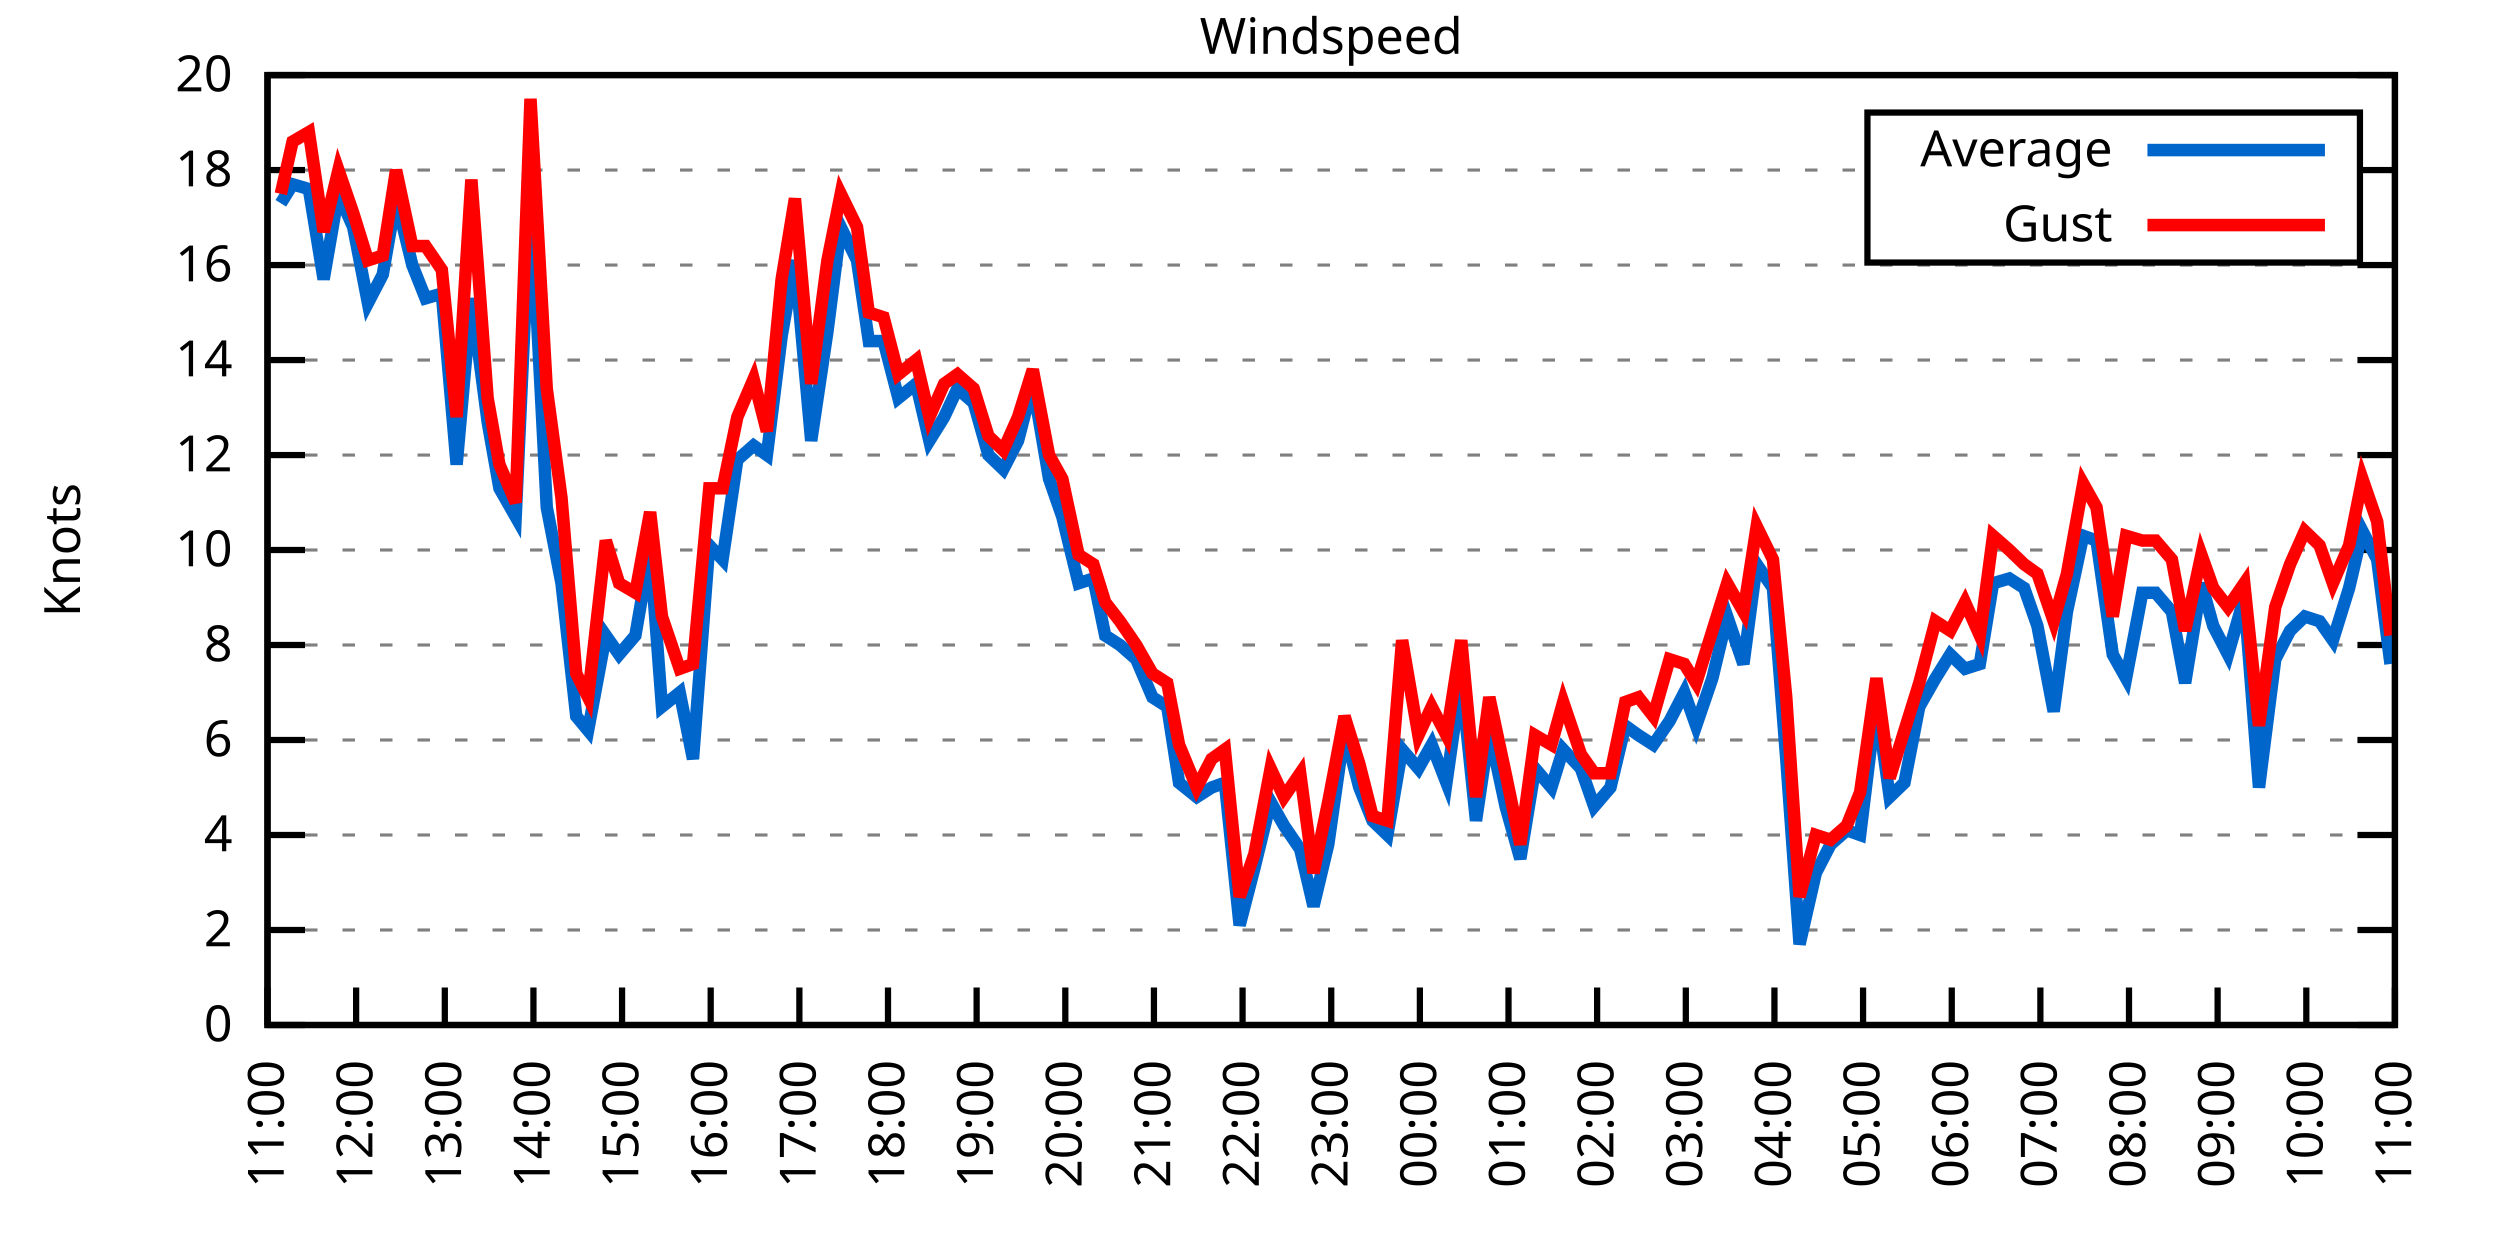
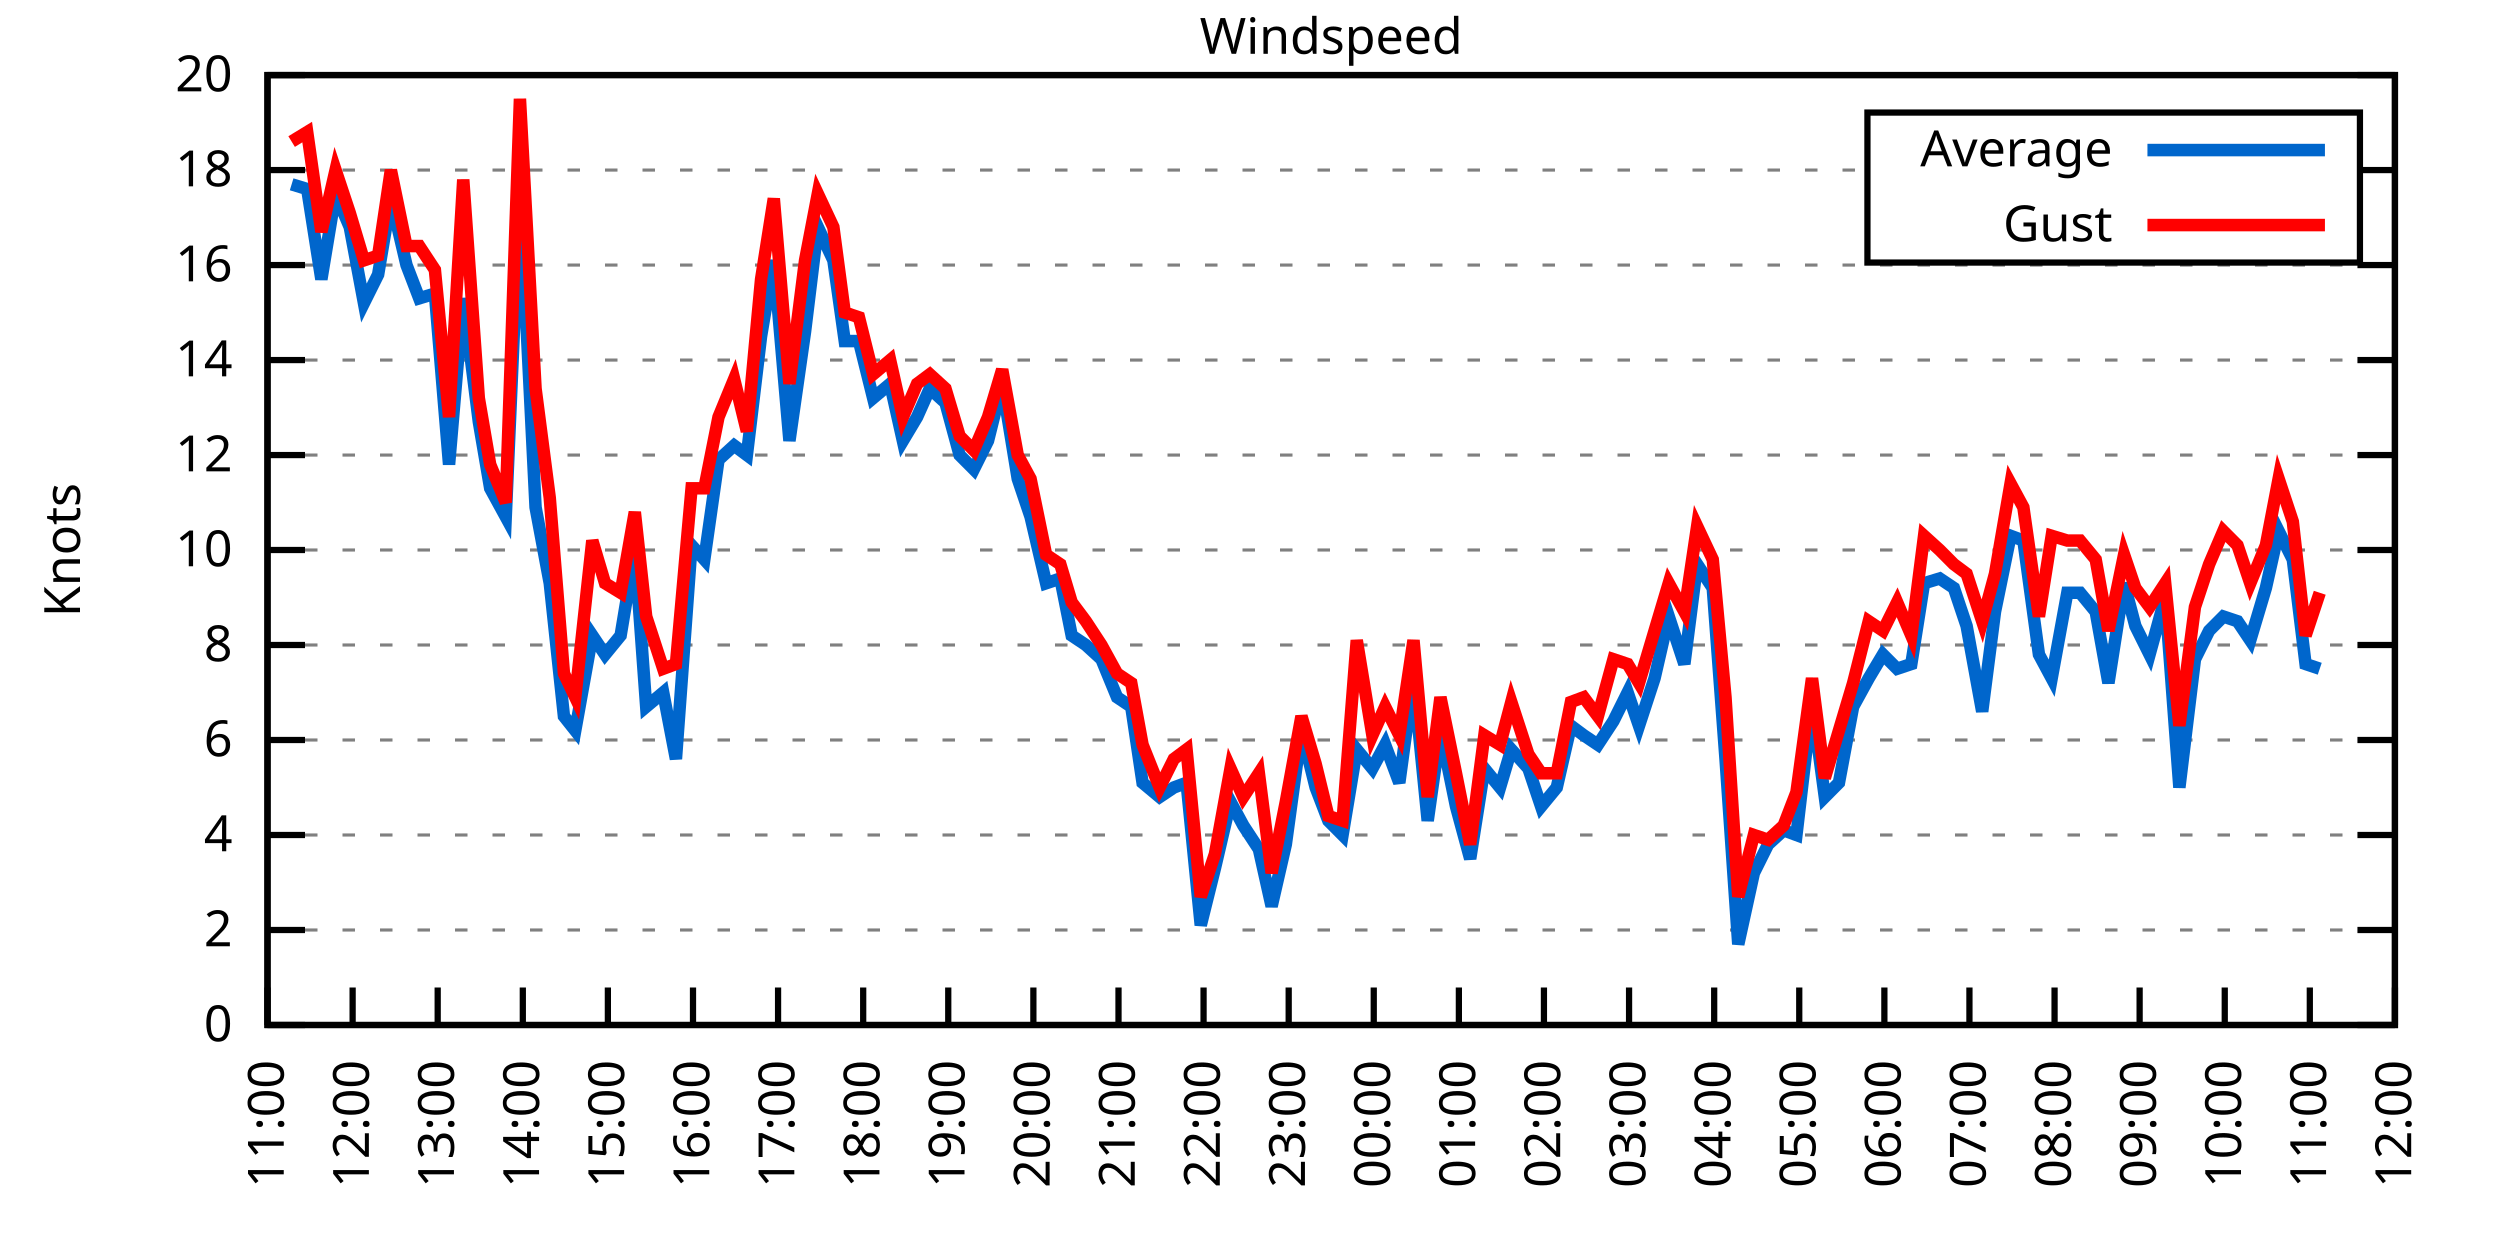
<svg xmlns="http://www.w3.org/2000/svg" xmlns:xlink="http://www.w3.org/1999/xlink" width="400" height="200" viewBox="0 0 400 200">
  <g id="gnuplot_canvas">
    <rect x="0" y="0" width="400" height="200" fill="none" />
    <defs>
      <circle id="gpDot" r="0.5" stroke-width="0.5" stroke="currentColor" />
      <path id="gpPt0" stroke-width="0.333" stroke="currentColor" d="M-1,0 h2 M0,-1 v2" />
      <path id="gpPt1" stroke-width="0.333" stroke="currentColor" d="M-1,-1 L1,1 M1,-1 L-1,1" />
      <path id="gpPt2" stroke-width="0.333" stroke="currentColor" d="M-1,0 L1,0 M0,-1 L0,1 M-1,-1 L1,1 M-1,1 L1,-1" />
      <rect id="gpPt3" stroke-width="0.333" stroke="currentColor" x="-1" y="-1" width="2" height="2" />
      <rect id="gpPt4" stroke-width="0.333" stroke="currentColor" fill="currentColor" x="-1" y="-1" width="2" height="2" />
      <circle id="gpPt5" stroke-width="0.333" stroke="currentColor" cx="0" cy="0" r="1" />
      <use xlink:href="#gpPt5" id="gpPt6" fill="currentColor" stroke="none" />
      <path id="gpPt7" stroke-width="0.333" stroke="currentColor" d="M0,-1.33 L-1.33,0.67 L1.33,0.67 z" />
      <use xlink:href="#gpPt7" id="gpPt8" fill="currentColor" stroke="none" />
      <use xlink:href="#gpPt7" id="gpPt9" stroke="currentColor" transform="rotate(180)" />
      <use xlink:href="#gpPt9" id="gpPt10" fill="currentColor" stroke="none" />
      <use xlink:href="#gpPt3" id="gpPt11" stroke="currentColor" transform="rotate(45)" />
      <use xlink:href="#gpPt11" id="gpPt12" fill="currentColor" stroke="none" />
      <path id="gpPt13" stroke-width="0.333" stroke="currentColor" d="M0,1.330 L1.265,0.411 L0.782,-1.067 L-0.782,-1.076 L-1.265,0.411 z" />
      <use xlink:href="#gpPt13" id="gpPt14" fill="currentColor" stroke="none" />
      <filter id="textbox" filterUnits="objectBoundingBox" x="0" y="0" height="1" width="1">
        <feFlood flood-color="white" flood-opacity="1" result="bgnd" />
        <feComposite in="SourceGraphic" in2="bgnd" operator="atop" />
      </filter>
      <filter id="greybox" filterUnits="objectBoundingBox" x="0" y="0" height="1" width="1">
        <feFlood flood-color="lightgrey" flood-opacity="1" result="grey" />
        <feComposite in="SourceGraphic" in2="grey" operator="atop" />
      </filter>
    </defs>
    <g fill="none" color="white" stroke="currentColor" stroke-width="1.00" stroke-linecap="butt" stroke-linejoin="miter">
</g>
    <g fill="none" color="black" stroke="currentColor" stroke-width="1.00" stroke-linecap="butt" stroke-linejoin="miter">
      <g stroke="none" shape-rendering="crispEdges">
        <polygon fill="rgb(255, 255, 255)" points="42.80,164.00 383.18,164.00 383.18,12.02 42.80,12.02 " />
      </g>
    </g>
    <g fill="none" color="black" stroke="currentColor" stroke-width="1.00" stroke-linecap="butt" stroke-linejoin="miter">
</g>
    <g fill="none" color="black" stroke="black" stroke-width="0.50" stroke-linecap="butt" stroke-linejoin="miter">
</g>
    <g fill="none" color="gray" stroke="currentColor" stroke-width="0.50" stroke-linecap="butt" stroke-linejoin="miter">
      <path stroke="gray" stroke-dasharray="2,4" class="gridline" d="M42.80,164.00 L383.19,164.00  " />
    </g>
    <g fill="none" color="gray" stroke="gray" stroke-width="1.00" stroke-linecap="butt" stroke-linejoin="miter">
</g>
    <g fill="none" color="black" stroke="currentColor" stroke-width="1.00" stroke-linecap="butt" stroke-linejoin="miter">
      <path stroke="black" d="M42.80,164.00 L48.80,164.00 M383.19,164.00 L377.19,164.00  " />
      <g transform="translate(37.20,166.60)" stroke="none" fill="black" font-family="Sans" font-size="8.00" text-anchor="end">
        <text>
          <tspan font-family="Sans"> 0</tspan>
        </text>
      </g>
    </g>
    <g fill="none" color="black" stroke="currentColor" stroke-width="1.00" stroke-linecap="butt" stroke-linejoin="miter">
</g>
    <g fill="none" color="black" stroke="black" stroke-width="0.50" stroke-linecap="butt" stroke-linejoin="miter">
</g>
    <g fill="none" color="gray" stroke="currentColor" stroke-width="0.50" stroke-linecap="butt" stroke-linejoin="miter">
      <path stroke="gray" stroke-dasharray="2,4" class="gridline" d="M42.80,148.80 L383.19,148.80  " />
    </g>
    <g fill="none" color="gray" stroke="gray" stroke-width="1.00" stroke-linecap="butt" stroke-linejoin="miter">
</g>
    <g fill="none" color="black" stroke="currentColor" stroke-width="1.00" stroke-linecap="butt" stroke-linejoin="miter">
      <path stroke="black" d="M42.80,148.80 L48.80,148.80 M383.19,148.80 L377.19,148.80  " />
      <g transform="translate(37.20,151.40)" stroke="none" fill="black" font-family="Sans" font-size="8.00" text-anchor="end">
        <text>
          <tspan font-family="Sans"> 2</tspan>
        </text>
      </g>
    </g>
    <g fill="none" color="black" stroke="currentColor" stroke-width="1.00" stroke-linecap="butt" stroke-linejoin="miter">
</g>
    <g fill="none" color="black" stroke="black" stroke-width="0.50" stroke-linecap="butt" stroke-linejoin="miter">
</g>
    <g fill="none" color="gray" stroke="currentColor" stroke-width="0.50" stroke-linecap="butt" stroke-linejoin="miter">
      <path stroke="gray" stroke-dasharray="2,4" class="gridline" d="M42.80,133.60 L383.19,133.60  " />
    </g>
    <g fill="none" color="gray" stroke="gray" stroke-width="1.00" stroke-linecap="butt" stroke-linejoin="miter">
</g>
    <g fill="none" color="black" stroke="currentColor" stroke-width="1.00" stroke-linecap="butt" stroke-linejoin="miter">
      <path stroke="black" d="M42.80,133.60 L48.80,133.60 M383.19,133.60 L377.19,133.60  " />
      <g transform="translate(37.20,136.20)" stroke="none" fill="black" font-family="Sans" font-size="8.00" text-anchor="end">
        <text>
          <tspan font-family="Sans"> 4</tspan>
        </text>
      </g>
    </g>
    <g fill="none" color="black" stroke="currentColor" stroke-width="1.00" stroke-linecap="butt" stroke-linejoin="miter">
</g>
    <g fill="none" color="black" stroke="black" stroke-width="0.50" stroke-linecap="butt" stroke-linejoin="miter">
</g>
    <g fill="none" color="gray" stroke="currentColor" stroke-width="0.50" stroke-linecap="butt" stroke-linejoin="miter">
      <path stroke="gray" stroke-dasharray="2,4" class="gridline" d="M42.80,118.40 L383.19,118.40  " />
    </g>
    <g fill="none" color="gray" stroke="gray" stroke-width="1.00" stroke-linecap="butt" stroke-linejoin="miter">
</g>
    <g fill="none" color="black" stroke="currentColor" stroke-width="1.00" stroke-linecap="butt" stroke-linejoin="miter">
      <path stroke="black" d="M42.80,118.40 L48.80,118.40 M383.19,118.40 L377.19,118.40  " />
      <g transform="translate(37.20,121.00)" stroke="none" fill="black" font-family="Sans" font-size="8.00" text-anchor="end">
        <text>
          <tspan font-family="Sans"> 6</tspan>
        </text>
      </g>
    </g>
    <g fill="none" color="black" stroke="currentColor" stroke-width="1.00" stroke-linecap="butt" stroke-linejoin="miter">
</g>
    <g fill="none" color="black" stroke="black" stroke-width="0.50" stroke-linecap="butt" stroke-linejoin="miter">
</g>
    <g fill="none" color="gray" stroke="currentColor" stroke-width="0.50" stroke-linecap="butt" stroke-linejoin="miter">
      <path stroke="gray" stroke-dasharray="2,4" class="gridline" d="M42.80,103.20 L383.19,103.20  " />
    </g>
    <g fill="none" color="gray" stroke="gray" stroke-width="1.00" stroke-linecap="butt" stroke-linejoin="miter">
</g>
    <g fill="none" color="black" stroke="currentColor" stroke-width="1.00" stroke-linecap="butt" stroke-linejoin="miter">
      <path stroke="black" d="M42.80,103.20 L48.80,103.20 M383.19,103.20 L377.19,103.20  " />
      <g transform="translate(37.20,105.80)" stroke="none" fill="black" font-family="Sans" font-size="8.00" text-anchor="end">
        <text>
          <tspan font-family="Sans"> 8</tspan>
        </text>
      </g>
    </g>
    <g fill="none" color="black" stroke="currentColor" stroke-width="1.00" stroke-linecap="butt" stroke-linejoin="miter">
</g>
    <g fill="none" color="black" stroke="black" stroke-width="0.50" stroke-linecap="butt" stroke-linejoin="miter">
</g>
    <g fill="none" color="gray" stroke="currentColor" stroke-width="0.50" stroke-linecap="butt" stroke-linejoin="miter">
      <path stroke="gray" stroke-dasharray="2,4" class="gridline" d="M42.80,88.00 L383.19,88.00  " />
    </g>
    <g fill="none" color="gray" stroke="gray" stroke-width="1.00" stroke-linecap="butt" stroke-linejoin="miter">
</g>
    <g fill="none" color="black" stroke="currentColor" stroke-width="1.00" stroke-linecap="butt" stroke-linejoin="miter">
      <path stroke="black" d="M42.80,88.00 L48.80,88.00 M383.19,88.00 L377.19,88.00  " />
      <g transform="translate(37.20,90.60)" stroke="none" fill="black" font-family="Sans" font-size="8.00" text-anchor="end">
        <text>
          <tspan font-family="Sans"> 10</tspan>
        </text>
      </g>
    </g>
    <g fill="none" color="black" stroke="currentColor" stroke-width="1.00" stroke-linecap="butt" stroke-linejoin="miter">
</g>
    <g fill="none" color="black" stroke="black" stroke-width="0.50" stroke-linecap="butt" stroke-linejoin="miter">
</g>
    <g fill="none" color="gray" stroke="currentColor" stroke-width="0.50" stroke-linecap="butt" stroke-linejoin="miter">
      <path stroke="gray" stroke-dasharray="2,4" class="gridline" d="M42.80,72.81 L383.19,72.81  " />
    </g>
    <g fill="none" color="gray" stroke="gray" stroke-width="1.00" stroke-linecap="butt" stroke-linejoin="miter">
</g>
    <g fill="none" color="black" stroke="currentColor" stroke-width="1.00" stroke-linecap="butt" stroke-linejoin="miter">
      <path stroke="black" d="M42.80,72.81 L48.80,72.81 M383.19,72.81 L377.19,72.81  " />
      <g transform="translate(37.20,75.41)" stroke="none" fill="black" font-family="Sans" font-size="8.00" text-anchor="end">
        <text>
          <tspan font-family="Sans"> 12</tspan>
        </text>
      </g>
    </g>
    <g fill="none" color="black" stroke="currentColor" stroke-width="1.00" stroke-linecap="butt" stroke-linejoin="miter">
</g>
    <g fill="none" color="black" stroke="black" stroke-width="0.50" stroke-linecap="butt" stroke-linejoin="miter">
</g>
    <g fill="none" color="gray" stroke="currentColor" stroke-width="0.50" stroke-linecap="butt" stroke-linejoin="miter">
      <path stroke="gray" stroke-dasharray="2,4" class="gridline" d="M42.80,57.61 L383.19,57.61  " />
    </g>
    <g fill="none" color="gray" stroke="gray" stroke-width="1.00" stroke-linecap="butt" stroke-linejoin="miter">
</g>
    <g fill="none" color="black" stroke="currentColor" stroke-width="1.00" stroke-linecap="butt" stroke-linejoin="miter">
      <path stroke="black" d="M42.80,57.61 L48.80,57.61 M383.19,57.61 L377.19,57.61  " />
      <g transform="translate(37.20,60.21)" stroke="none" fill="black" font-family="Sans" font-size="8.00" text-anchor="end">
        <text>
          <tspan font-family="Sans"> 14</tspan>
        </text>
      </g>
    </g>
    <g fill="none" color="black" stroke="currentColor" stroke-width="1.00" stroke-linecap="butt" stroke-linejoin="miter">
</g>
    <g fill="none" color="black" stroke="black" stroke-width="0.50" stroke-linecap="butt" stroke-linejoin="miter">
</g>
    <g fill="none" color="gray" stroke="currentColor" stroke-width="0.50" stroke-linecap="butt" stroke-linejoin="miter">
      <path stroke="gray" stroke-dasharray="2,4" class="gridline" d="M42.80,42.41 L383.19,42.41  " />
    </g>
    <g fill="none" color="gray" stroke="gray" stroke-width="1.00" stroke-linecap="butt" stroke-linejoin="miter">
</g>
    <g fill="none" color="black" stroke="currentColor" stroke-width="1.00" stroke-linecap="butt" stroke-linejoin="miter">
      <path stroke="black" d="M42.80,42.41 L48.80,42.41 M383.19,42.41 L377.19,42.41  " />
      <g transform="translate(37.20,45.01)" stroke="none" fill="black" font-family="Sans" font-size="8.00" text-anchor="end">
        <text>
          <tspan font-family="Sans"> 16</tspan>
        </text>
      </g>
    </g>
    <g fill="none" color="black" stroke="currentColor" stroke-width="1.00" stroke-linecap="butt" stroke-linejoin="miter">
</g>
    <g fill="none" color="black" stroke="black" stroke-width="0.50" stroke-linecap="butt" stroke-linejoin="miter">
</g>
    <g fill="none" color="gray" stroke="currentColor" stroke-width="0.50" stroke-linecap="butt" stroke-linejoin="miter">
      <path stroke="gray" stroke-dasharray="2,4" class="gridline" d="M42.80,27.21 L298.79,27.21 M377.59,27.21 L383.19,27.21  " />
    </g>
    <g fill="none" color="gray" stroke="gray" stroke-width="1.00" stroke-linecap="butt" stroke-linejoin="miter">
</g>
    <g fill="none" color="black" stroke="currentColor" stroke-width="1.00" stroke-linecap="butt" stroke-linejoin="miter">
      <path stroke="black" d="M42.80,27.21 L48.80,27.21 M383.19,27.21 L377.19,27.21  " />
      <g transform="translate(37.20,29.81)" stroke="none" fill="black" font-family="Sans" font-size="8.00" text-anchor="end">
        <text>
          <tspan font-family="Sans"> 18</tspan>
        </text>
      </g>
    </g>
    <g fill="none" color="black" stroke="currentColor" stroke-width="1.00" stroke-linecap="butt" stroke-linejoin="miter">
</g>
    <g fill="none" color="black" stroke="black" stroke-width="0.50" stroke-linecap="butt" stroke-linejoin="miter">
</g>
    <g fill="none" color="gray" stroke="currentColor" stroke-width="0.50" stroke-linecap="butt" stroke-linejoin="miter">
      <path stroke="gray" stroke-dasharray="2,4" class="gridline" d="M42.80,12.01 L383.19,12.01  " />
    </g>
    <g fill="none" color="gray" stroke="gray" stroke-width="1.00" stroke-linecap="butt" stroke-linejoin="miter">
</g>
    <g fill="none" color="black" stroke="currentColor" stroke-width="1.00" stroke-linecap="butt" stroke-linejoin="miter">
      <path stroke="black" d="M42.80,12.01 L48.80,12.01 M383.19,12.01 L377.19,12.01  " />
      <g transform="translate(37.20,14.61)" stroke="none" fill="black" font-family="Sans" font-size="8.00" text-anchor="end">
        <text>
          <tspan font-family="Sans"> 20</tspan>
        </text>
      </g>
    </g>
    <g fill="none" color="black" stroke="currentColor" stroke-width="1.00" stroke-linecap="butt" stroke-linejoin="miter">
      <path stroke="black" d="M42.80,164.00 L42.80,158.00  " />
      <g transform="translate(45.40,169.60) rotate(270.00)" stroke="none" fill="black" font-family="Sans" font-size="8.00" text-anchor="end">
        <text>
          <tspan font-family="Sans">11:00</tspan>
        </text>
      </g>
    </g>
    <g fill="none" color="black" stroke="currentColor" stroke-width="1.00" stroke-linecap="butt" stroke-linejoin="miter">
-       <path stroke="black" d="M56.98,164.00 L56.98,158.00  " />
-       <g transform="translate(59.58,169.60) rotate(270.00)" stroke="none" fill="black" font-family="Sans" font-size="8.00" text-anchor="end">
+       <path stroke="black" d="M56.42,164.00 L56.42,158.00  " />
+       <g transform="translate(59.02,169.60) rotate(270.00)" stroke="none" fill="black" font-family="Sans" font-size="8.00" text-anchor="end">
        <text>
          <tspan font-family="Sans">12:00</tspan>
        </text>
      </g>
    </g>
    <g fill="none" color="black" stroke="currentColor" stroke-width="1.00" stroke-linecap="butt" stroke-linejoin="miter">
-       <path stroke="black" d="M71.17,164.00 L71.17,158.00  " />
-       <g transform="translate(73.77,169.60) rotate(270.00)" stroke="none" fill="black" font-family="Sans" font-size="8.00" text-anchor="end">
+       <path stroke="black" d="M70.03,164.00 L70.03,158.00  " />
+       <g transform="translate(72.63,169.60) rotate(270.00)" stroke="none" fill="black" font-family="Sans" font-size="8.00" text-anchor="end">
        <text>
          <tspan font-family="Sans">13:00</tspan>
        </text>
      </g>
    </g>
    <g fill="none" color="black" stroke="currentColor" stroke-width="1.00" stroke-linecap="butt" stroke-linejoin="miter">
-       <path stroke="black" d="M85.35,164.00 L85.35,158.00  " />
-       <g transform="translate(87.95,169.60) rotate(270.00)" stroke="none" fill="black" font-family="Sans" font-size="8.00" text-anchor="end">
+       <path stroke="black" d="M83.65,164.00 L83.65,158.00  " />
+       <g transform="translate(86.25,169.60) rotate(270.00)" stroke="none" fill="black" font-family="Sans" font-size="8.00" text-anchor="end">
        <text>
          <tspan font-family="Sans">14:00</tspan>
        </text>
      </g>
    </g>
    <g fill="none" color="black" stroke="currentColor" stroke-width="1.00" stroke-linecap="butt" stroke-linejoin="miter">
-       <path stroke="black" d="M99.53,164.00 L99.53,158.00  " />
-       <g transform="translate(102.13,169.60) rotate(270.00)" stroke="none" fill="black" font-family="Sans" font-size="8.00" text-anchor="end">
+       <path stroke="black" d="M97.26,164.00 L97.26,158.00  " />
+       <g transform="translate(99.86,169.60) rotate(270.00)" stroke="none" fill="black" font-family="Sans" font-size="8.00" text-anchor="end">
        <text>
          <tspan font-family="Sans">15:00</tspan>
        </text>
      </g>
    </g>
    <g fill="none" color="black" stroke="currentColor" stroke-width="1.00" stroke-linecap="butt" stroke-linejoin="miter">
-       <path stroke="black" d="M113.71,164.00 L113.71,158.00  " />
-       <g transform="translate(116.31,169.60) rotate(270.00)" stroke="none" fill="black" font-family="Sans" font-size="8.00" text-anchor="end">
+       <path stroke="black" d="M110.88,164.00 L110.88,158.00  " />
+       <g transform="translate(113.48,169.60) rotate(270.00)" stroke="none" fill="black" font-family="Sans" font-size="8.00" text-anchor="end">
        <text>
          <tspan font-family="Sans">16:00</tspan>
        </text>
      </g>
    </g>
    <g fill="none" color="black" stroke="currentColor" stroke-width="1.00" stroke-linecap="butt" stroke-linejoin="miter">
-       <path stroke="black" d="M127.90,164.00 L127.90,158.00  " />
-       <g transform="translate(130.50,169.60) rotate(270.00)" stroke="none" fill="black" font-family="Sans" font-size="8.00" text-anchor="end">
+       <path stroke="black" d="M124.49,164.00 L124.49,158.00  " />
+       <g transform="translate(127.09,169.60) rotate(270.00)" stroke="none" fill="black" font-family="Sans" font-size="8.00" text-anchor="end">
        <text>
          <tspan font-family="Sans">17:00</tspan>
        </text>
      </g>
    </g>
    <g fill="none" color="black" stroke="currentColor" stroke-width="1.00" stroke-linecap="butt" stroke-linejoin="miter">
-       <path stroke="black" d="M142.08,164.00 L142.08,158.00  " />
-       <g transform="translate(144.68,169.60) rotate(270.00)" stroke="none" fill="black" font-family="Sans" font-size="8.00" text-anchor="end">
+       <path stroke="black" d="M138.11,164.00 L138.11,158.00  " />
+       <g transform="translate(140.71,169.60) rotate(270.00)" stroke="none" fill="black" font-family="Sans" font-size="8.00" text-anchor="end">
        <text>
          <tspan font-family="Sans">18:00</tspan>
        </text>
      </g>
    </g>
    <g fill="none" color="black" stroke="currentColor" stroke-width="1.00" stroke-linecap="butt" stroke-linejoin="miter">
-       <path stroke="black" d="M156.26,164.00 L156.26,158.00  " />
-       <g transform="translate(158.86,169.60) rotate(270.00)" stroke="none" fill="black" font-family="Sans" font-size="8.00" text-anchor="end">
+       <path stroke="black" d="M151.72,164.00 L151.72,158.00  " />
+       <g transform="translate(154.32,169.60) rotate(270.00)" stroke="none" fill="black" font-family="Sans" font-size="8.00" text-anchor="end">
        <text>
          <tspan font-family="Sans">19:00</tspan>
        </text>
      </g>
    </g>
    <g fill="none" color="black" stroke="currentColor" stroke-width="1.00" stroke-linecap="butt" stroke-linejoin="miter">
-       <path stroke="black" d="M170.45,164.00 L170.45,158.00  " />
-       <g transform="translate(173.05,169.60) rotate(270.00)" stroke="none" fill="black" font-family="Sans" font-size="8.00" text-anchor="end">
+       <path stroke="black" d="M165.34,164.00 L165.34,158.00  " />
+       <g transform="translate(167.94,169.60) rotate(270.00)" stroke="none" fill="black" font-family="Sans" font-size="8.00" text-anchor="end">
        <text>
          <tspan font-family="Sans">20:00</tspan>
        </text>
      </g>
    </g>
    <g fill="none" color="black" stroke="currentColor" stroke-width="1.00" stroke-linecap="butt" stroke-linejoin="miter">
-       <path stroke="black" d="M184.63,164.00 L184.63,158.00  " />
-       <g transform="translate(187.23,169.60) rotate(270.00)" stroke="none" fill="black" font-family="Sans" font-size="8.00" text-anchor="end">
+       <path stroke="black" d="M178.96,164.00 L178.96,158.00  " />
+       <g transform="translate(181.56,169.60) rotate(270.00)" stroke="none" fill="black" font-family="Sans" font-size="8.00" text-anchor="end">
        <text>
          <tspan font-family="Sans">21:00</tspan>
        </text>
      </g>
    </g>
    <g fill="none" color="black" stroke="currentColor" stroke-width="1.00" stroke-linecap="butt" stroke-linejoin="miter">
-       <path stroke="black" d="M198.81,164.00 L198.81,158.00  " />
-       <g transform="translate(201.41,169.60) rotate(270.00)" stroke="none" fill="black" font-family="Sans" font-size="8.00" text-anchor="end">
+       <path stroke="black" d="M192.57,164.00 L192.57,158.00  " />
+       <g transform="translate(195.17,169.60) rotate(270.00)" stroke="none" fill="black" font-family="Sans" font-size="8.00" text-anchor="end">
        <text>
          <tspan font-family="Sans">22:00</tspan>
        </text>
      </g>
    </g>
    <g fill="none" color="black" stroke="currentColor" stroke-width="1.00" stroke-linecap="butt" stroke-linejoin="miter">
-       <path stroke="black" d="M213.00,164.00 L213.00,158.00  " />
-       <g transform="translate(215.60,169.60) rotate(270.00)" stroke="none" fill="black" font-family="Sans" font-size="8.00" text-anchor="end">
+       <path stroke="black" d="M206.19,164.00 L206.19,158.00  " />
+       <g transform="translate(208.79,169.60) rotate(270.00)" stroke="none" fill="black" font-family="Sans" font-size="8.00" text-anchor="end">
        <text>
          <tspan font-family="Sans">23:00</tspan>
        </text>
      </g>
    </g>
    <g fill="none" color="black" stroke="currentColor" stroke-width="1.00" stroke-linecap="butt" stroke-linejoin="miter">
-       <path stroke="black" d="M227.18,164.00 L227.18,158.00  " />
-       <g transform="translate(229.78,169.60) rotate(270.00)" stroke="none" fill="black" font-family="Sans" font-size="8.00" text-anchor="end">
+       <path stroke="black" d="M219.80,164.00 L219.80,158.00  " />
+       <g transform="translate(222.40,169.60) rotate(270.00)" stroke="none" fill="black" font-family="Sans" font-size="8.00" text-anchor="end">
        <text>
          <tspan font-family="Sans">00:00</tspan>
        </text>
      </g>
    </g>
    <g fill="none" color="black" stroke="currentColor" stroke-width="1.00" stroke-linecap="butt" stroke-linejoin="miter">
-       <path stroke="black" d="M241.36,164.00 L241.36,158.00  " />
-       <g transform="translate(243.96,169.60) rotate(270.00)" stroke="none" fill="black" font-family="Sans" font-size="8.00" text-anchor="end">
+       <path stroke="black" d="M233.42,164.00 L233.42,158.00  " />
+       <g transform="translate(236.02,169.60) rotate(270.00)" stroke="none" fill="black" font-family="Sans" font-size="8.00" text-anchor="end">
        <text>
          <tspan font-family="Sans">01:00</tspan>
        </text>
      </g>
    </g>
    <g fill="none" color="black" stroke="currentColor" stroke-width="1.00" stroke-linecap="butt" stroke-linejoin="miter">
-       <path stroke="black" d="M255.54,164.00 L255.54,158.00  " />
-       <g transform="translate(258.14,169.60) rotate(270.00)" stroke="none" fill="black" font-family="Sans" font-size="8.00" text-anchor="end">
+       <path stroke="black" d="M247.03,164.00 L247.03,158.00  " />
+       <g transform="translate(249.63,169.60) rotate(270.00)" stroke="none" fill="black" font-family="Sans" font-size="8.00" text-anchor="end">
        <text>
          <tspan font-family="Sans">02:00</tspan>
        </text>
      </g>
    </g>
    <g fill="none" color="black" stroke="currentColor" stroke-width="1.00" stroke-linecap="butt" stroke-linejoin="miter">
-       <path stroke="black" d="M269.73,164.00 L269.73,158.00  " />
-       <g transform="translate(272.33,169.60) rotate(270.00)" stroke="none" fill="black" font-family="Sans" font-size="8.00" text-anchor="end">
+       <path stroke="black" d="M260.65,164.00 L260.65,158.00  " />
+       <g transform="translate(263.25,169.60) rotate(270.00)" stroke="none" fill="black" font-family="Sans" font-size="8.00" text-anchor="end">
        <text>
          <tspan font-family="Sans">03:00</tspan>
        </text>
      </g>
    </g>
    <g fill="none" color="black" stroke="currentColor" stroke-width="1.00" stroke-linecap="butt" stroke-linejoin="miter">
-       <path stroke="black" d="M283.91,164.00 L283.91,158.00  " />
-       <g transform="translate(286.51,169.60) rotate(270.00)" stroke="none" fill="black" font-family="Sans" font-size="8.00" text-anchor="end">
+       <path stroke="black" d="M274.27,164.00 L274.27,158.00  " />
+       <g transform="translate(276.87,169.60) rotate(270.00)" stroke="none" fill="black" font-family="Sans" font-size="8.00" text-anchor="end">
        <text>
          <tspan font-family="Sans">04:00</tspan>
        </text>
      </g>
    </g>
    <g fill="none" color="black" stroke="currentColor" stroke-width="1.00" stroke-linecap="butt" stroke-linejoin="miter">
-       <path stroke="black" d="M298.09,164.00 L298.09,158.00  " />
-       <g transform="translate(300.69,169.60) rotate(270.00)" stroke="none" fill="black" font-family="Sans" font-size="8.00" text-anchor="end">
+       <path stroke="black" d="M287.88,164.00 L287.88,158.00  " />
+       <g transform="translate(290.48,169.60) rotate(270.00)" stroke="none" fill="black" font-family="Sans" font-size="8.00" text-anchor="end">
        <text>
          <tspan font-family="Sans">05:00</tspan>
        </text>
      </g>
    </g>
    <g fill="none" color="black" stroke="currentColor" stroke-width="1.00" stroke-linecap="butt" stroke-linejoin="miter">
-       <path stroke="black" d="M312.28,164.00 L312.28,158.00  " />
-       <g transform="translate(314.88,169.60) rotate(270.00)" stroke="none" fill="black" font-family="Sans" font-size="8.00" text-anchor="end">
+       <path stroke="black" d="M301.50,164.00 L301.50,158.00  " />
+       <g transform="translate(304.10,169.60) rotate(270.00)" stroke="none" fill="black" font-family="Sans" font-size="8.00" text-anchor="end">
        <text>
          <tspan font-family="Sans">06:00</tspan>
        </text>
      </g>
    </g>
    <g fill="none" color="black" stroke="currentColor" stroke-width="1.00" stroke-linecap="butt" stroke-linejoin="miter">
-       <path stroke="black" d="M326.46,164.00 L326.46,158.00  " />
-       <g transform="translate(329.06,169.60) rotate(270.00)" stroke="none" fill="black" font-family="Sans" font-size="8.00" text-anchor="end">
+       <path stroke="black" d="M315.11,164.00 L315.11,158.00  " />
+       <g transform="translate(317.71,169.60) rotate(270.00)" stroke="none" fill="black" font-family="Sans" font-size="8.00" text-anchor="end">
        <text>
          <tspan font-family="Sans">07:00</tspan>
        </text>
      </g>
    </g>
    <g fill="none" color="black" stroke="currentColor" stroke-width="1.00" stroke-linecap="butt" stroke-linejoin="miter">
-       <path stroke="black" d="M340.64,164.00 L340.64,158.00  " />
-       <g transform="translate(343.24,169.60) rotate(270.00)" stroke="none" fill="black" font-family="Sans" font-size="8.00" text-anchor="end">
+       <path stroke="black" d="M328.73,164.00 L328.73,158.00  " />
+       <g transform="translate(331.33,169.60) rotate(270.00)" stroke="none" fill="black" font-family="Sans" font-size="8.00" text-anchor="end">
        <text>
          <tspan font-family="Sans">08:00</tspan>
        </text>
      </g>
    </g>
    <g fill="none" color="black" stroke="currentColor" stroke-width="1.00" stroke-linecap="butt" stroke-linejoin="miter">
-       <path stroke="black" d="M354.82,164.00 L354.82,158.00  " />
-       <g transform="translate(357.42,169.60) rotate(270.00)" stroke="none" fill="black" font-family="Sans" font-size="8.00" text-anchor="end">
+       <path stroke="black" d="M342.34,164.00 L342.34,158.00  " />
+       <g transform="translate(344.94,169.60) rotate(270.00)" stroke="none" fill="black" font-family="Sans" font-size="8.00" text-anchor="end">
        <text>
          <tspan font-family="Sans">09:00</tspan>
        </text>
      </g>
    </g>
    <g fill="none" color="black" stroke="currentColor" stroke-width="1.00" stroke-linecap="butt" stroke-linejoin="miter">
-       <path stroke="black" d="M369.01,164.00 L369.01,158.00  " />
-       <g transform="translate(371.61,169.60) rotate(270.00)" stroke="none" fill="black" font-family="Sans" font-size="8.00" text-anchor="end">
+       <path stroke="black" d="M355.96,164.00 L355.96,158.00  " />
+       <g transform="translate(358.56,169.60) rotate(270.00)" stroke="none" fill="black" font-family="Sans" font-size="8.00" text-anchor="end">
        <text>
          <tspan font-family="Sans">10:00</tspan>
+         </text>
+       </g>
+     </g>
+     <g fill="none" color="black" stroke="currentColor" stroke-width="1.00" stroke-linecap="butt" stroke-linejoin="miter">
+       <path stroke="black" d="M369.57,164.00 L369.57,158.00  " />
+       <g transform="translate(372.17,169.60) rotate(270.00)" stroke="none" fill="black" font-family="Sans" font-size="8.00" text-anchor="end">
+         <text>
+           <tspan font-family="Sans">11:00</tspan>
        </text>
      </g>
    </g>
    <g fill="none" color="black" stroke="currentColor" stroke-width="1.00" stroke-linecap="butt" stroke-linejoin="miter">
      <path stroke="black" d="M383.19,164.00 L383.19,158.00  " />
      <g transform="translate(385.79,169.60) rotate(270.00)" stroke="none" fill="black" font-family="Sans" font-size="8.00" text-anchor="end">
        <text>
-           <tspan font-family="Sans">11:00</tspan>
+           <tspan font-family="Sans">12:00</tspan>
        </text>
      </g>
    </g>
    <g fill="none" color="black" stroke="currentColor" stroke-width="1.00" stroke-linecap="butt" stroke-linejoin="miter">
</g>
    <g fill="none" color="black" stroke="currentColor" stroke-width="1.00" stroke-linecap="butt" stroke-linejoin="miter">
      <path stroke="black" d="M42.80,12.01 L42.80,164.00 L383.19,164.00 L383.19,12.01 L42.80,12.01 Z  " />
    </g>
    <g fill="none" color="black" stroke="currentColor" stroke-width="1.00" stroke-linecap="butt" stroke-linejoin="miter">
</g>
    <g fill="none" color="black" stroke="currentColor" stroke-width="1.00" stroke-linecap="butt" stroke-linejoin="miter">
      <path stroke="black" d="M298.79,42.01 L298.79,18.01 L377.59,18.01 L377.59,42.01 L298.79,42.01 Z  " />
    </g>
    <g id="Windspeed_plot_1">
      <g fill="none" color="white" stroke="black" stroke-width="2.00" stroke-linecap="butt" stroke-linejoin="miter">
</g>
      <g fill="none" color="black" stroke="currentColor" stroke-width="2.00" stroke-linecap="butt" stroke-linejoin="miter">
        <g transform="translate(337.99,26.61)" stroke="none" fill="black" font-family="Sans" font-size="8.00" text-anchor="end">
          <text>
            <tspan font-family="Sans">Average</tspan>
          </text>
        </g>
      </g>
      <g fill="none" color="black" stroke="currentColor" stroke-width="2.00" stroke-linecap="butt" stroke-linejoin="miter">
-         <path stroke="rgb(  0, 102, 204)" d="M343.59,24.01 L371.99,24.01 M44.93,32.53 L46.82,29.49 L49.42,30.25 L51.78,44.69 L54.15,31.01 L56.51,36.33   L58.87,48.49 L61.24,43.93 L63.37,31.77 L65.97,42.41 L68.09,47.73 L70.69,46.97 L73.06,74.33 L75.42,47.73   L78.02,67.49 L79.91,78.13 L82.51,82.69 L84.88,31.01 L87.48,81.17 L89.84,93.32 L92.20,114.60 L94.09,116.88   L96.93,101.68 L99.06,104.72 L101.66,101.68 L104.02,88.00 L105.91,113.08 L108.75,110.80 L110.88,121.44 L113.48,87.25   L115.61,89.52 L117.97,73.57 L120.57,71.29 L122.70,72.81 L125.06,53.81 L127.19,41.65 L129.79,70.53 L132.39,53.05   L134.52,36.33 L137.12,41.65 L139.01,54.57 L141.37,54.57 L143.74,63.69 L146.57,61.41 L148.70,70.53 L151.06,66.73   L153.19,62.17 L155.79,64.45 L158.15,72.81 L160.52,75.09 L162.88,70.53 L165.25,61.41 L167.85,76.61 L169.97,82.69   L172.57,93.32 L174.94,92.56 L176.83,101.68 L179.19,103.20 L181.79,105.48 L184.39,111.56 L186.76,113.08 L188.65,125.24   L191.48,127.52 L193.85,126.00 L195.98,125.24 L198.34,148.04 L200.70,138.92 L203.30,128.28 L205.43,132.08 L208.03,135.88   L210.16,145.00 L212.52,135.12 L215.12,116.88 L217.49,126.00 L219.61,131.32 L221.98,133.60 L224.34,119.92 L226.94,122.96   L229.07,119.16 L231.43,125.24 L233.80,108.52 L236.16,131.32 L238.29,116.88 L240.89,129.04 L243.25,137.40 L245.62,122.96   L248.22,126.00 L250.11,119.92 L252.94,122.96 L255.07,129.04 L257.67,126.00 L260.04,116.12 L262.16,117.64 L264.53,119.16   L267.13,115.36 L269.49,110.80 L271.38,116.12 L273.98,108.52 L276.35,98.64 L278.95,106.24 L281.07,90.28 L283.67,94.08   L285.80,121.44 L287.93,151.08 L290.53,139.68 L292.89,135.12 L295.49,132.84 L297.62,133.60 L300.22,112.32 L302.35,127.52   L304.71,125.24 L307.08,113.08 L309.68,108.52 L312.04,104.72 L314.40,107.00 L316.77,106.24 L318.89,93.32 L321.49,92.56   L323.86,94.08 L325.99,100.16 L328.59,113.84 L330.71,97.88 L333.31,85.73 L335.44,86.49 L338.04,104.72 L340.17,108.52   L342.77,94.84 L344.90,94.84 L347.50,97.88 L349.62,109.28 L352.22,93.32 L354.12,100.16 L356.48,104.72 L359.08,95.60   L361.44,126.00 L364.04,105.48 L366.41,100.92 L368.77,98.64 L371.13,99.40 L373.26,102.44 L375.86,94.08 L377.99,84.97   L380.35,89.52 L382.48,106.24  " />
+         <path stroke="rgb(  0, 102, 204)" d="M343.59,24.01 L371.99,24.01 M46.66,29.49 L49.15,30.25 L51.42,44.69 L53.69,31.01 L55.96,36.33 L58.23,48.49   L60.50,43.93 L62.54,31.77 L65.04,42.41 L67.08,47.73 L69.58,46.97 L71.85,74.33 L74.12,47.73 L76.61,67.49   L78.43,78.13 L80.92,82.69 L83.19,31.01 L85.69,81.17 L87.96,93.32 L90.23,114.60 L92.04,116.88 L94.77,101.68   L96.81,104.72 L99.30,101.68 L101.57,88.00 L103.39,113.08 L106.11,110.80 L108.15,121.44 L110.65,87.25 L112.69,89.52   L114.96,73.57 L117.46,71.29 L119.50,72.81 L121.77,53.81 L123.81,41.65 L126.31,70.53 L128.81,53.05 L130.85,36.33   L133.34,41.65 L135.16,54.57 L137.43,54.57 L139.70,63.69 L142.42,61.41 L144.46,70.53 L146.73,66.73 L148.77,62.17   L151.27,64.45 L153.54,72.81 L155.81,75.09 L158.08,70.53 L160.35,61.41 L162.84,76.61 L164.89,82.69 L167.38,93.32   L169.65,92.56 L171.47,101.68 L173.74,103.20 L176.23,105.48 L178.73,111.56 L181.00,113.08 L182.81,125.24 L185.54,127.52   L187.81,126.00 L189.85,125.24 L192.12,148.04 L194.39,138.92 L196.88,128.28 L198.93,132.08 L201.42,135.88 L203.46,145.00   L205.73,135.12 L208.23,116.88 L210.50,126.00 L212.54,131.32 L214.81,133.60 L217.08,119.92 L219.58,122.96 L221.62,119.16   L223.89,125.24 L226.16,108.52 L228.43,131.32 L230.47,116.88 L232.96,129.04 L235.23,137.40 L237.50,122.96 L240.00,126.00   L241.81,119.92 L244.54,122.96 L246.58,129.04 L249.08,126.00 L251.35,116.12 L253.39,117.64 L255.66,119.16 L258.15,115.36   L260.42,110.80 L262.24,116.12 L264.73,108.52 L267.00,98.64 L269.50,106.24 L271.54,90.28 L274.04,94.08 L276.08,121.44   L278.12,151.08 L280.62,139.68 L282.89,135.12 L285.38,132.84 L287.43,133.60 L289.92,112.32 L291.97,127.52 L294.23,125.24   L296.50,113.08 L299.00,108.52 L301.27,104.72 L303.54,107.00 L305.81,106.24 L307.85,93.32 L310.35,92.56 L312.62,94.08   L314.66,100.16 L317.15,113.84 L319.20,97.88 L321.69,85.73 L323.74,86.49 L326.23,104.72 L328.27,108.52 L330.77,94.84   L332.81,94.84 L335.31,97.88 L337.35,109.28 L339.85,93.32 L341.66,100.16 L343.93,104.72 L346.43,95.60 L348.70,126.00   L351.19,105.48 L353.46,100.92 L355.73,98.64 L358.00,99.40 L360.04,102.44 L362.54,94.08 L364.58,84.97 L366.85,89.52   L368.89,106.24 L371.16,107.00  " />
      </g>
    </g>
    <g id="Windspeed_plot_2">
      <g fill="none" color="black" stroke="currentColor" stroke-width="2.00" stroke-linecap="butt" stroke-linejoin="miter">
        <g transform="translate(337.99,38.61)" stroke="none" fill="black" font-family="Sans" font-size="8.00" text-anchor="end">
          <text>
            <tspan font-family="Sans">Gust</tspan>
          </text>
        </g>
      </g>
      <g fill="none" color="black" stroke="currentColor" stroke-width="2.00" stroke-linecap="butt" stroke-linejoin="miter">
-         <path stroke="rgb(255,   0,   0)" d="M343.59,36.01 L371.99,36.01 M44.93,31.01 L46.82,22.65 L49.42,21.13 L51.78,37.09 L54.15,27.21 L56.51,34.05   L58.87,41.65 L61.24,40.89 L63.37,27.21 L65.97,39.37 L68.09,39.37 L70.69,43.17 L73.06,66.73 L75.42,28.73   L78.02,63.69 L79.91,74.33 L82.51,80.41 L84.88,15.81 L87.48,62.17 L89.84,79.65 L92.20,107.76 L94.09,111.56   L96.93,86.49 L99.06,93.32 L101.66,94.84 L104.02,81.93 L105.91,98.64 L108.75,107.00 L110.88,106.24 L113.48,78.13   L115.61,78.13 L117.97,66.73 L120.57,60.65 L122.70,69.01 L125.06,44.69 L127.19,31.77 L129.79,61.41 L132.39,41.65   L134.52,31.01 L137.12,36.33 L139.01,50.01 L141.37,50.77 L143.74,59.89 L146.57,57.61 L148.70,66.73 L151.06,61.41   L153.19,59.89 L155.79,62.17 L158.15,69.77 L160.52,72.05 L162.88,66.73 L165.25,59.13 L167.85,72.81 L169.97,76.61   L172.57,88.76 L174.94,90.28 L176.83,96.36 L179.19,99.40 L181.79,103.20 L184.39,107.76 L186.76,109.28 L188.65,119.16   L191.48,126.00 L193.85,121.44 L195.98,119.92 L198.34,143.48 L200.70,136.64 L203.30,122.96 L205.43,127.52 L208.03,123.72   L210.16,139.68 L212.52,128.28 L215.12,114.60 L217.49,122.20 L219.61,130.56 L221.98,131.32 L224.34,102.44 L226.94,117.64   L229.07,113.08 L231.43,117.64 L233.80,102.44 L236.16,127.52 L238.29,111.56 L240.89,123.72 L243.25,135.12 L245.62,117.64   L248.22,119.16 L250.11,112.32 L252.94,120.68 L255.07,123.72 L257.67,123.72 L260.04,112.32 L262.16,111.56 L264.53,114.60   L267.13,105.48 L269.49,106.24 L271.38,109.28 L273.98,100.92 L276.35,93.32 L278.95,97.88 L281.07,84.21 L283.67,89.52   L285.80,111.56 L287.93,143.48 L290.53,133.60 L292.89,134.36 L295.49,132.08 L297.62,126.76 L300.22,108.52 L302.35,124.48   L304.71,116.88 L307.08,109.28 L309.68,99.40 L312.04,100.92 L314.40,96.36 L316.77,101.68 L318.89,85.73 L321.49,88.00   L323.86,90.28 L325.99,91.80 L328.59,99.40 L330.71,91.80 L333.31,77.37 L335.44,81.17 L338.04,98.64 L340.17,85.73   L342.77,86.49 L344.90,86.49 L347.50,89.52 L349.62,100.92 L352.22,88.76 L354.12,94.08 L356.48,97.12 L359.08,93.32   L361.44,116.12 L364.04,97.12 L366.41,90.28 L368.77,84.97 L371.13,87.25 L373.26,93.32 L375.86,87.25 L377.99,76.61   L380.35,83.45 L382.48,101.68  " />
+         <path stroke="rgb(255,   0,   0)" d="M343.59,36.01 L371.99,36.01 M46.66,22.65 L49.15,21.13 L51.42,37.09 L53.69,27.21 L55.96,34.05 L58.23,41.65   L60.50,40.89 L62.54,27.21 L65.04,39.37 L67.08,39.37 L69.58,43.17 L71.85,66.73 L74.12,28.73 L76.61,63.69   L78.43,74.33 L80.92,80.41 L83.19,15.81 L85.69,62.17 L87.96,79.65 L90.23,107.76 L92.04,111.56 L94.77,86.49   L96.81,93.32 L99.30,94.84 L101.57,81.93 L103.39,98.64 L106.11,107.00 L108.15,106.24 L110.65,78.13 L112.69,78.13   L114.96,66.73 L117.46,60.65 L119.50,69.01 L121.77,44.69 L123.81,31.77 L126.31,61.41 L128.81,41.65 L130.85,31.01   L133.34,36.33 L135.16,50.01 L137.43,50.77 L139.70,59.89 L142.42,57.61 L144.46,66.73 L146.73,61.41 L148.77,59.89   L151.27,62.17 L153.54,69.77 L155.81,72.05 L158.08,66.73 L160.35,59.13 L162.84,72.81 L164.89,76.61 L167.38,88.76   L169.65,90.28 L171.47,96.36 L173.74,99.40 L176.23,103.20 L178.73,107.76 L181.00,109.28 L182.81,119.16 L185.54,126.00   L187.81,121.44 L189.85,119.92 L192.12,143.48 L194.39,136.64 L196.88,122.96 L198.93,127.52 L201.42,123.72 L203.46,139.68   L205.73,128.28 L208.23,114.60 L210.50,122.20 L212.54,130.56 L214.81,131.32 L217.08,102.44 L219.58,117.64 L221.62,113.08   L223.89,117.64 L226.16,102.44 L228.43,127.52 L230.47,111.56 L232.96,123.72 L235.23,135.12 L237.50,117.64 L240.00,119.16   L241.81,112.32 L244.54,120.68 L246.58,123.72 L249.08,123.72 L251.35,112.32 L253.39,111.56 L255.66,114.60 L258.15,105.48   L260.42,106.24 L262.24,109.28 L264.73,100.92 L267.00,93.32 L269.50,97.88 L271.54,84.21 L274.04,89.52 L276.08,111.56   L278.12,143.48 L280.62,133.60 L282.89,134.36 L285.38,132.08 L287.43,126.76 L289.92,108.52 L291.97,124.48 L294.23,116.88   L296.50,109.28 L299.00,99.40 L301.27,100.92 L303.54,96.36 L305.81,101.68 L307.85,85.73 L310.35,88.00 L312.62,90.28   L314.66,91.80 L317.15,99.40 L319.20,91.80 L321.69,77.37 L323.74,81.17 L326.23,98.64 L328.27,85.73 L330.77,86.49   L332.81,86.49 L335.31,89.52 L337.35,100.92 L339.85,88.76 L341.66,94.08 L343.93,97.12 L346.43,93.32 L348.70,116.12   L351.19,97.12 L353.46,90.28 L355.73,84.97 L358.00,87.25 L360.04,93.32 L362.54,87.25 L364.58,76.61 L366.85,83.45   L368.89,101.68 L371.16,94.84  " />
      </g>
    </g>
    <g fill="none" color="black" stroke="currentColor" stroke-width="2.00" stroke-linecap="butt" stroke-linejoin="miter">
</g>
    <g fill="none" color="black" stroke="black" stroke-width="1.00" stroke-linecap="butt" stroke-linejoin="miter">
</g>
    <g fill="none" color="black" stroke="currentColor" stroke-width="1.00" stroke-linecap="butt" stroke-linejoin="miter">
      <path stroke="black" d="M42.80,12.01 L42.80,164.00 L383.19,164.00 L383.19,12.01 L42.80,12.01 Z  " />
      <g transform="translate(12.80,88.01) rotate(270.00)" stroke="none" fill="black" font-family="Sans" font-size="8.00" text-anchor="middle">
        <text>
          <tspan font-family="Sans">Knots</tspan>
        </text>
      </g>
    </g>
    <g fill="none" color="black" stroke="currentColor" stroke-width="1.00" stroke-linecap="butt" stroke-linejoin="miter">
</g>
    <g fill="none" color="black" stroke="currentColor" stroke-width="1.00" stroke-linecap="butt" stroke-linejoin="miter">
      <g transform="translate(212.99,8.61)" stroke="none" fill="black" font-family="Sans" font-size="8.00" text-anchor="middle">
        <text>
          <tspan font-family="Sans">Windspeed</tspan>
        </text>
      </g>
    </g>
    <g fill="none" color="black" stroke="currentColor" stroke-width="1.00" stroke-linecap="butt" stroke-linejoin="miter">
</g>
  </g>
</svg>
